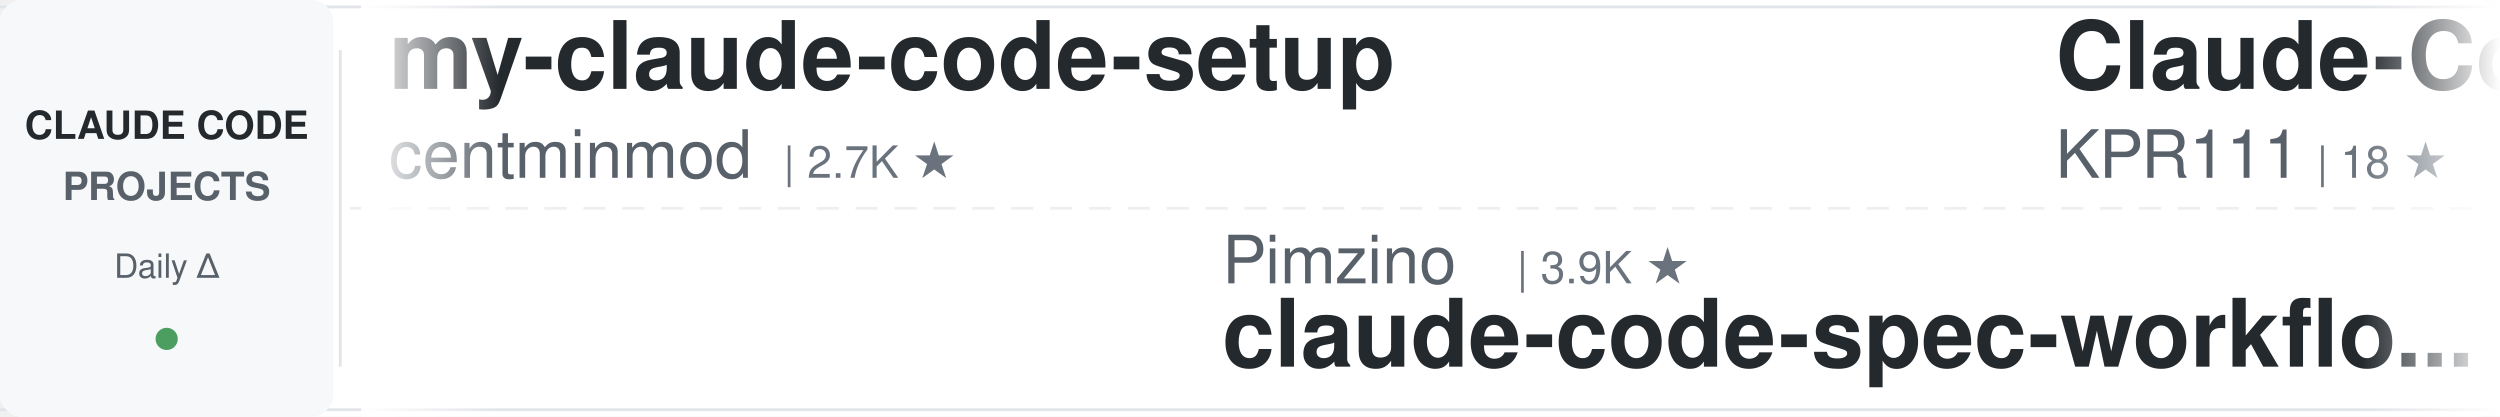
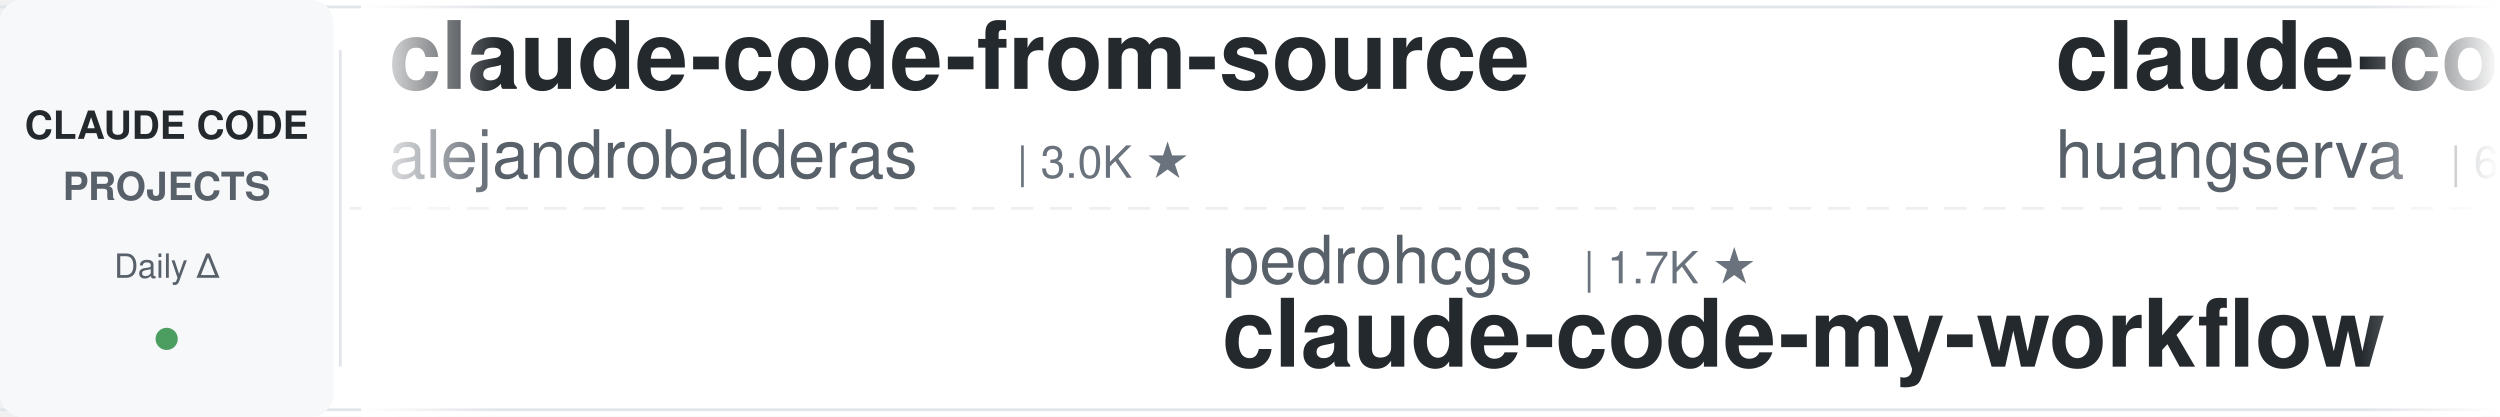
<svg xmlns="http://www.w3.org/2000/svg" width="900" height="150">
  <defs>
    <linearGradient id="awesomeLeftFade" x1="0%" y1="0%" x2="100%" y2="0%">
      <stop offset="0%" style="stop-color:#ffffff;stop-opacity:1" />
      <stop offset="100%" style="stop-color:#ffffff;stop-opacity:0" />
    </linearGradient>
    <linearGradient id="awesomeRightFade" x1="0%" y1="0%" x2="100%" y2="0%">
      <stop offset="0%" style="stop-color:#ffffff;stop-opacity:0" />
      <stop offset="100%" style="stop-color:#ffffff;stop-opacity:1" />
    </linearGradient>
  </defs>
  <rect width="900" height="150" fill="#ffffff" rx="8" />
  <rect x="0" y="2" width="900" height="1" fill="#e1e4e8" />
  <rect x="0" y="147" width="900" height="1" fill="#e1e4e8" />
  <line x1="0" y1="75" x2="900" y2="75" stroke="#e1e4e8" stroke-width="1" stroke-dasharray="8 6" opacity="0.6" />
  <rect x="0" y="0" width="120" height="150" fill="#f6f8fa" rx="8" />
  <text x="60" y="50" font-family="-apple-system, BlinkMacSystemFont, 'Segoe UI', Helvetica, Arial, sans-serif" font-size="14" font-weight="600" fill="#24292e" text-anchor="middle">CLAUDE CODE</text>
  <text x="60" y="72" font-family="-apple-system, BlinkMacSystemFont, 'Segoe UI', Helvetica, Arial, sans-serif" font-size="14" font-weight="600" fill="#586069" text-anchor="middle">PROJECTS</text>
  <text x="60" y="100" font-family="-apple-system, BlinkMacSystemFont, 'Segoe UI', Helvetica, Arial, sans-serif" font-size="12" font-weight="500" fill="#586069" text-anchor="middle">Daily Δ</text>
  <circle cx="60" cy="122" r="4" fill="#22863a" opacity="0.8" />
  <rect x="122" y="18" width="1" height="114" fill="#e1e4e8" />
  <clipPath id="awesomeTickerClip">
    <rect x="130" y="0" width="770" height="150" />
  </clipPath>
  <g clip-path="url(#awesomeTickerClip)">
    <g id="awesomeTickerItems">
      <animateTransform attributeName="transform" attributeType="XML" type="translate" from="0 0" to="-3000 0" dur="54s" repeatCount="indefinite" />
      <g transform="translate(0, 0)">
-         <text x="140" y="32" font-family="-apple-system, BlinkMacSystemFont, 'Segoe UI', Helvetica, Arial, sans-serif" font-size="34" font-weight="600" fill="#24292e">my-claude-code-setup</text>
-         <text x="140" y="64" font-family="-apple-system, BlinkMacSystemFont, 'Segoe UI', Helvetica, Arial, sans-serif" font-size="24" font-weight="400" fill="#586069">centminmod</text>
-         <text x="282" y="64" font-family="-apple-system, BlinkMacSystemFont, 'Segoe UI', Helvetica, Arial, sans-serif" font-size="16" font-weight="500" fill="#6a737d">| 2.7K ★</text>
+         <text x="140" y="32" font-family="-apple-system, BlinkMacSystemFont, 'Segoe UI', Helvetica, Arial, sans-serif" font-size="34" font-weight="600" fill="#24292e">claude-code-from-source</text>
+         <text x="140" y="64" font-family="-apple-system, BlinkMacSystemFont, 'Segoe UI', Helvetica, Arial, sans-serif" font-size="24" font-weight="400" fill="#586069">alejandrobalderas</text>
+         <text x="366" y="64" font-family="-apple-system, BlinkMacSystemFont, 'Segoe UI', Helvetica, Arial, sans-serif" font-size="16" font-weight="500" fill="#6a737d">| 3.0K ★</text>
      </g>
      <g transform="translate(300, 0)">
-         <text x="140" y="102" font-family="-apple-system, BlinkMacSystemFont, 'Segoe UI', Helvetica, Arial, sans-serif" font-size="24" font-weight="400" fill="#586069">Pimzino</text>
-         <text x="246" y="102" font-family="-apple-system, BlinkMacSystemFont, 'Segoe UI', Helvetica, Arial, sans-serif" font-size="16" font-weight="500" fill="#6a737d">| 3.9K ★</text>
-         <text x="140" y="132" font-family="-apple-system, BlinkMacSystemFont, 'Segoe UI', Helvetica, Arial, sans-serif" font-size="34" font-weight="600" fill="#24292e">claude-code-spec-workflo...</text>
+         <text x="140" y="102" font-family="-apple-system, BlinkMacSystemFont, 'Segoe UI', Helvetica, Arial, sans-serif" font-size="24" font-weight="400" fill="#586069">pedrohcgs</text>
+         <text x="270" y="102" font-family="-apple-system, BlinkMacSystemFont, 'Segoe UI', Helvetica, Arial, sans-serif" font-size="16" font-weight="500" fill="#6a737d">| 1.7K ★</text>
+         <text x="140" y="132" font-family="-apple-system, BlinkMacSystemFont, 'Segoe UI', Helvetica, Arial, sans-serif" font-size="34" font-weight="600" fill="#24292e">claude-code-my-workflow</text>
      </g>
      <g transform="translate(600, 0)">
-         <text x="140" y="32" font-family="-apple-system, BlinkMacSystemFont, 'Segoe UI', Helvetica, Arial, sans-serif" font-size="34" font-weight="600" fill="#24292e">Claude-Code</text>
-         <text x="140" y="64" font-family="-apple-system, BlinkMacSystemFont, 'Segoe UI', Helvetica, Arial, sans-serif" font-size="24" font-weight="400" fill="#586069">KPR111</text>
-         <text x="234" y="64" font-family="-apple-system, BlinkMacSystemFont, 'Segoe UI', Helvetica, Arial, sans-serif" font-size="16" font-weight="500" fill="#6a737d">| 18 ★</text>
+         <text x="140" y="32" font-family="-apple-system, BlinkMacSystemFont, 'Segoe UI', Helvetica, Arial, sans-serif" font-size="34" font-weight="600" fill="#24292e">claude-code-cli</text>
+         <text x="140" y="64" font-family="-apple-system, BlinkMacSystemFont, 'Segoe UI', Helvetica, Arial, sans-serif" font-size="24" font-weight="400" fill="#586069">huangserva</text>
+         <text x="282" y="64" font-family="-apple-system, BlinkMacSystemFont, 'Segoe UI', Helvetica, Arial, sans-serif" font-size="16" font-weight="500" fill="#6a737d">| 631 ★</text>
      </g>
      <g transform="translate(900, 0)">
-         <text x="140" y="102" font-family="-apple-system, BlinkMacSystemFont, 'Segoe UI', Helvetica, Arial, sans-serif" font-size="24" font-weight="400" fill="#586069">1rgs</text>
-         <text x="210" y="102" font-family="-apple-system, BlinkMacSystemFont, 'Segoe UI', Helvetica, Arial, sans-serif" font-size="16" font-weight="500" fill="#6a737d">| 3.8K ★</text>
-         <text x="140" y="132" font-family="-apple-system, BlinkMacSystemFont, 'Segoe UI', Helvetica, Arial, sans-serif" font-size="34" font-weight="600" fill="#24292e">claude-code-proxy</text>
+         <text x="140" y="102" font-family="-apple-system, BlinkMacSystemFont, 'Segoe UI', Helvetica, Arial, sans-serif" font-size="24" font-weight="400" fill="#586069">disler</text>
+         <text x="234" y="102" font-family="-apple-system, BlinkMacSystemFont, 'Segoe UI', Helvetica, Arial, sans-serif" font-size="16" font-weight="500" fill="#6a737d">| 4.0K ★</text>
+         <text x="140" y="132" font-family="-apple-system, BlinkMacSystemFont, 'Segoe UI', Helvetica, Arial, sans-serif" font-size="34" font-weight="600" fill="#24292e">claude-code-hooks-master...</text>
      </g>
      <g transform="translate(1200, 0)">
-         <text x="140" y="32" font-family="-apple-system, BlinkMacSystemFont, 'Segoe UI', Helvetica, Arial, sans-serif" font-size="34" font-weight="600" fill="#24292e">ClaudeCodeAgents</text>
-         <text x="140" y="64" font-family="-apple-system, BlinkMacSystemFont, 'Segoe UI', Helvetica, Arial, sans-serif" font-size="24" font-weight="400" fill="#586069">darcyegb</text>
-         <text x="258" y="64" font-family="-apple-system, BlinkMacSystemFont, 'Segoe UI', Helvetica, Arial, sans-serif" font-size="16" font-weight="500" fill="#6a737d">| 779 ★</text>
+         <text x="140" y="32" font-family="-apple-system, BlinkMacSystemFont, 'Segoe UI', Helvetica, Arial, sans-serif" font-size="34" font-weight="600" fill="#24292e">Claude-Code-Usage-Monito...</text>
+         <text x="140" y="64" font-family="-apple-system, BlinkMacSystemFont, 'Segoe UI', Helvetica, Arial, sans-serif" font-size="24" font-weight="400" fill="#586069">Maciek-roboblog</text>
+         <text x="342" y="64" font-family="-apple-system, BlinkMacSystemFont, 'Segoe UI', Helvetica, Arial, sans-serif" font-size="16" font-weight="500" fill="#6a737d">| 8.8K ★</text>
      </g>
      <g transform="translate(1500, 0)">
-         <text x="140" y="102" font-family="-apple-system, BlinkMacSystemFont, 'Segoe UI', Helvetica, Arial, sans-serif" font-size="24" font-weight="400" fill="#586069">Chachamaru127</text>
-         <text x="318" y="102" font-family="-apple-system, BlinkMacSystemFont, 'Segoe UI', Helvetica, Arial, sans-serif" font-size="16" font-weight="500" fill="#6a737d">| 3.2K ★</text>
-         <text x="140" y="132" font-family="-apple-system, BlinkMacSystemFont, 'Segoe UI', Helvetica, Arial, sans-serif" font-size="34" font-weight="600" fill="#24292e">claude-code-harness</text>
+         <text x="140" y="102" font-family="-apple-system, BlinkMacSystemFont, 'Segoe UI', Helvetica, Arial, sans-serif" font-size="24" font-weight="400" fill="#586069">pengchengneo</text>
+         <text x="306" y="102" font-family="-apple-system, BlinkMacSystemFont, 'Segoe UI', Helvetica, Arial, sans-serif" font-size="16" font-weight="500" fill="#6a737d">| 1.8K ★</text>
+         <text x="140" y="132" font-family="-apple-system, BlinkMacSystemFont, 'Segoe UI', Helvetica, Arial, sans-serif" font-size="34" font-weight="600" fill="#24292e">Claude-Code</text>
      </g>
      <g transform="translate(1800, 0)">
-         <text x="140" y="32" font-family="-apple-system, BlinkMacSystemFont, 'Segoe UI', Helvetica, Arial, sans-serif" font-size="34" font-weight="600" fill="#24292e">learn-claude-code</text>
-         <text x="140" y="64" font-family="-apple-system, BlinkMacSystemFont, 'Segoe UI', Helvetica, Arial, sans-serif" font-size="24" font-weight="400" fill="#586069">shareAI-lab</text>
-         <text x="294" y="64" font-family="-apple-system, BlinkMacSystemFont, 'Segoe UI', Helvetica, Arial, sans-serif" font-size="16" font-weight="500" fill="#6a737d">| 79.7K ★</text>
-         <text x="380" y="64" font-family="-apple-system, BlinkMacSystemFont, 'Segoe UI', Helvetica, Arial, sans-serif" font-size="16" font-weight="500" fill="#22863a"> +3</text>
+         <text x="140" y="32" font-family="-apple-system, BlinkMacSystemFont, 'Segoe UI', Helvetica, Arial, sans-serif" font-size="34" font-weight="600" fill="#24292e">Auto-claude-code-researc...</text>
+         <text x="140" y="64" font-family="-apple-system, BlinkMacSystemFont, 'Segoe UI', Helvetica, Arial, sans-serif" font-size="24" font-weight="400" fill="#586069">wanshuiyin</text>
+         <text x="282" y="64" font-family="-apple-system, BlinkMacSystemFont, 'Segoe UI', Helvetica, Arial, sans-serif" font-size="16" font-weight="500" fill="#6a737d">| 18.4K ★</text>
+         <text x="368" y="64" font-family="-apple-system, BlinkMacSystemFont, 'Segoe UI', Helvetica, Arial, sans-serif" font-size="16" font-weight="500" fill="#22863a"> +6</text>
      </g>
      <g transform="translate(2100, 0)">
-         <text x="140" y="102" font-family="-apple-system, BlinkMacSystemFont, 'Segoe UI', Helvetica, Arial, sans-serif" font-size="24" font-weight="400" fill="#586069">mrpaidsocial</text>
-         <text x="306" y="102" font-family="-apple-system, BlinkMacSystemFont, 'Segoe UI', Helvetica, Arial, sans-serif" font-size="16" font-weight="500" fill="#6a737d">| 1.6K ★</text>
-         <text x="383" y="102" font-family="-apple-system, BlinkMacSystemFont, 'Segoe UI', Helvetica, Arial, sans-serif" font-size="16" font-weight="500" fill="#22863a"> +1</text>
-         <text x="140" y="132" font-family="-apple-system, BlinkMacSystemFont, 'Segoe UI', Helvetica, Arial, sans-serif" font-size="34" font-weight="600" fill="#24292e">arcads-claude-code-mrpai...</text>
+         <text x="140" y="102" font-family="-apple-system, BlinkMacSystemFont, 'Segoe UI', Helvetica, Arial, sans-serif" font-size="24" font-weight="400" fill="#586069">Donchitos</text>
+         <text x="270" y="102" font-family="-apple-system, BlinkMacSystemFont, 'Segoe UI', Helvetica, Arial, sans-serif" font-size="16" font-weight="500" fill="#6a737d">| 32.3K ★</text>
+         <text x="356" y="102" font-family="-apple-system, BlinkMacSystemFont, 'Segoe UI', Helvetica, Arial, sans-serif" font-size="16" font-weight="500" fill="#22863a"> +139</text>
+         <text x="140" y="132" font-family="-apple-system, BlinkMacSystemFont, 'Segoe UI', Helvetica, Arial, sans-serif" font-size="34" font-weight="600" fill="#24292e">Claude-Code-Game-Studios</text>
      </g>
      <g transform="translate(2400, 0)">
-         <text x="140" y="32" font-family="-apple-system, BlinkMacSystemFont, 'Segoe UI', Helvetica, Arial, sans-serif" font-size="34" font-weight="600" fill="#24292e">claude-code-source-code</text>
-         <text x="140" y="64" font-family="-apple-system, BlinkMacSystemFont, 'Segoe UI', Helvetica, Arial, sans-serif" font-size="24" font-weight="400" fill="#586069">777genius</text>
-         <text x="270" y="64" font-family="-apple-system, BlinkMacSystemFont, 'Segoe UI', Helvetica, Arial, sans-serif" font-size="16" font-weight="500" fill="#6a737d">| 937 ★</text>
+         <text x="140" y="32" font-family="-apple-system, BlinkMacSystemFont, 'Segoe UI', Helvetica, Arial, sans-serif" font-size="34" font-weight="600" fill="#24292e">ECC</text>
+         <text x="140" y="64" font-family="-apple-system, BlinkMacSystemFont, 'Segoe UI', Helvetica, Arial, sans-serif" font-size="24" font-weight="400" fill="#586069">affaan-m</text>
+         <text x="258" y="64" font-family="-apple-system, BlinkMacSystemFont, 'Segoe UI', Helvetica, Arial, sans-serif" font-size="16" font-weight="500" fill="#6a737d">| 294.8K ★</text>
+         <text x="353" y="64" font-family="-apple-system, BlinkMacSystemFont, 'Segoe UI', Helvetica, Arial, sans-serif" font-size="16" font-weight="500" fill="#22863a"> +87</text>
      </g>
      <g transform="translate(2700, 0)">
-         <text x="140" y="102" font-family="-apple-system, BlinkMacSystemFont, 'Segoe UI', Helvetica, Arial, sans-serif" font-size="24" font-weight="400" fill="#586069">oboard</text>
-         <text x="234" y="102" font-family="-apple-system, BlinkMacSystemFont, 'Segoe UI', Helvetica, Arial, sans-serif" font-size="16" font-weight="500" fill="#6a737d">| 3.3K ★</text>
-         <text x="140" y="132" font-family="-apple-system, BlinkMacSystemFont, 'Segoe UI', Helvetica, Arial, sans-serif" font-size="34" font-weight="600" fill="#24292e">claude-code-rev</text>
+         <text x="140" y="102" font-family="-apple-system, BlinkMacSystemFont, 'Segoe UI', Helvetica, Arial, sans-serif" font-size="24" font-weight="400" fill="#586069">ChrisWiles</text>
+         <text x="282" y="102" font-family="-apple-system, BlinkMacSystemFont, 'Segoe UI', Helvetica, Arial, sans-serif" font-size="16" font-weight="500" fill="#6a737d">| 6.1K ★</text>
+         <text x="140" y="132" font-family="-apple-system, BlinkMacSystemFont, 'Segoe UI', Helvetica, Arial, sans-serif" font-size="34" font-weight="600" fill="#24292e">claude-code-showcase</text>
      </g>
      <g transform="translate(3000, 0)">
-         <text x="140" y="32" font-family="-apple-system, BlinkMacSystemFont, 'Segoe UI', Helvetica, Arial, sans-serif" font-size="34" font-weight="600" fill="#24292e">my-claude-code-setup</text>
-         <text x="140" y="64" font-family="-apple-system, BlinkMacSystemFont, 'Segoe UI', Helvetica, Arial, sans-serif" font-size="24" font-weight="400" fill="#586069">centminmod</text>
-         <text x="282" y="64" font-family="-apple-system, BlinkMacSystemFont, 'Segoe UI', Helvetica, Arial, sans-serif" font-size="16" font-weight="500" fill="#6a737d">| 2.7K ★</text>
+         <text x="140" y="32" font-family="-apple-system, BlinkMacSystemFont, 'Segoe UI', Helvetica, Arial, sans-serif" font-size="34" font-weight="600" fill="#24292e">claude-code-from-source</text>
+         <text x="140" y="64" font-family="-apple-system, BlinkMacSystemFont, 'Segoe UI', Helvetica, Arial, sans-serif" font-size="24" font-weight="400" fill="#586069">alejandrobalderas</text>
+         <text x="366" y="64" font-family="-apple-system, BlinkMacSystemFont, 'Segoe UI', Helvetica, Arial, sans-serif" font-size="16" font-weight="500" fill="#6a737d">| 3.0K ★</text>
      </g>
      <g transform="translate(3300, 0)">
-         <text x="140" y="102" font-family="-apple-system, BlinkMacSystemFont, 'Segoe UI', Helvetica, Arial, sans-serif" font-size="24" font-weight="400" fill="#586069">Pimzino</text>
-         <text x="246" y="102" font-family="-apple-system, BlinkMacSystemFont, 'Segoe UI', Helvetica, Arial, sans-serif" font-size="16" font-weight="500" fill="#6a737d">| 3.9K ★</text>
-         <text x="140" y="132" font-family="-apple-system, BlinkMacSystemFont, 'Segoe UI', Helvetica, Arial, sans-serif" font-size="34" font-weight="600" fill="#24292e">claude-code-spec-workflo...</text>
+         <text x="140" y="102" font-family="-apple-system, BlinkMacSystemFont, 'Segoe UI', Helvetica, Arial, sans-serif" font-size="24" font-weight="400" fill="#586069">pedrohcgs</text>
+         <text x="270" y="102" font-family="-apple-system, BlinkMacSystemFont, 'Segoe UI', Helvetica, Arial, sans-serif" font-size="16" font-weight="500" fill="#6a737d">| 1.7K ★</text>
+         <text x="140" y="132" font-family="-apple-system, BlinkMacSystemFont, 'Segoe UI', Helvetica, Arial, sans-serif" font-size="34" font-weight="600" fill="#24292e">claude-code-my-workflow</text>
      </g>
      <g transform="translate(3600, 0)">
-         <text x="140" y="32" font-family="-apple-system, BlinkMacSystemFont, 'Segoe UI', Helvetica, Arial, sans-serif" font-size="34" font-weight="600" fill="#24292e">Claude-Code</text>
-         <text x="140" y="64" font-family="-apple-system, BlinkMacSystemFont, 'Segoe UI', Helvetica, Arial, sans-serif" font-size="24" font-weight="400" fill="#586069">KPR111</text>
-         <text x="234" y="64" font-family="-apple-system, BlinkMacSystemFont, 'Segoe UI', Helvetica, Arial, sans-serif" font-size="16" font-weight="500" fill="#6a737d">| 18 ★</text>
+         <text x="140" y="32" font-family="-apple-system, BlinkMacSystemFont, 'Segoe UI', Helvetica, Arial, sans-serif" font-size="34" font-weight="600" fill="#24292e">claude-code-cli</text>
+         <text x="140" y="64" font-family="-apple-system, BlinkMacSystemFont, 'Segoe UI', Helvetica, Arial, sans-serif" font-size="24" font-weight="400" fill="#586069">huangserva</text>
+         <text x="282" y="64" font-family="-apple-system, BlinkMacSystemFont, 'Segoe UI', Helvetica, Arial, sans-serif" font-size="16" font-weight="500" fill="#6a737d">| 631 ★</text>
      </g>
      <g transform="translate(3900, 0)">
-         <text x="140" y="102" font-family="-apple-system, BlinkMacSystemFont, 'Segoe UI', Helvetica, Arial, sans-serif" font-size="24" font-weight="400" fill="#586069">1rgs</text>
-         <text x="210" y="102" font-family="-apple-system, BlinkMacSystemFont, 'Segoe UI', Helvetica, Arial, sans-serif" font-size="16" font-weight="500" fill="#6a737d">| 3.8K ★</text>
-         <text x="140" y="132" font-family="-apple-system, BlinkMacSystemFont, 'Segoe UI', Helvetica, Arial, sans-serif" font-size="34" font-weight="600" fill="#24292e">claude-code-proxy</text>
+         <text x="140" y="102" font-family="-apple-system, BlinkMacSystemFont, 'Segoe UI', Helvetica, Arial, sans-serif" font-size="24" font-weight="400" fill="#586069">disler</text>
+         <text x="234" y="102" font-family="-apple-system, BlinkMacSystemFont, 'Segoe UI', Helvetica, Arial, sans-serif" font-size="16" font-weight="500" fill="#6a737d">| 4.0K ★</text>
+         <text x="140" y="132" font-family="-apple-system, BlinkMacSystemFont, 'Segoe UI', Helvetica, Arial, sans-serif" font-size="34" font-weight="600" fill="#24292e">claude-code-hooks-master...</text>
      </g>
    </g>
  </g>
  <rect x="130" y="0" width="50" height="150" fill="url(#awesomeLeftFade)" />
  <rect x="850" y="0" width="50" height="150" fill="url(#awesomeRightFade)" />
</svg>
